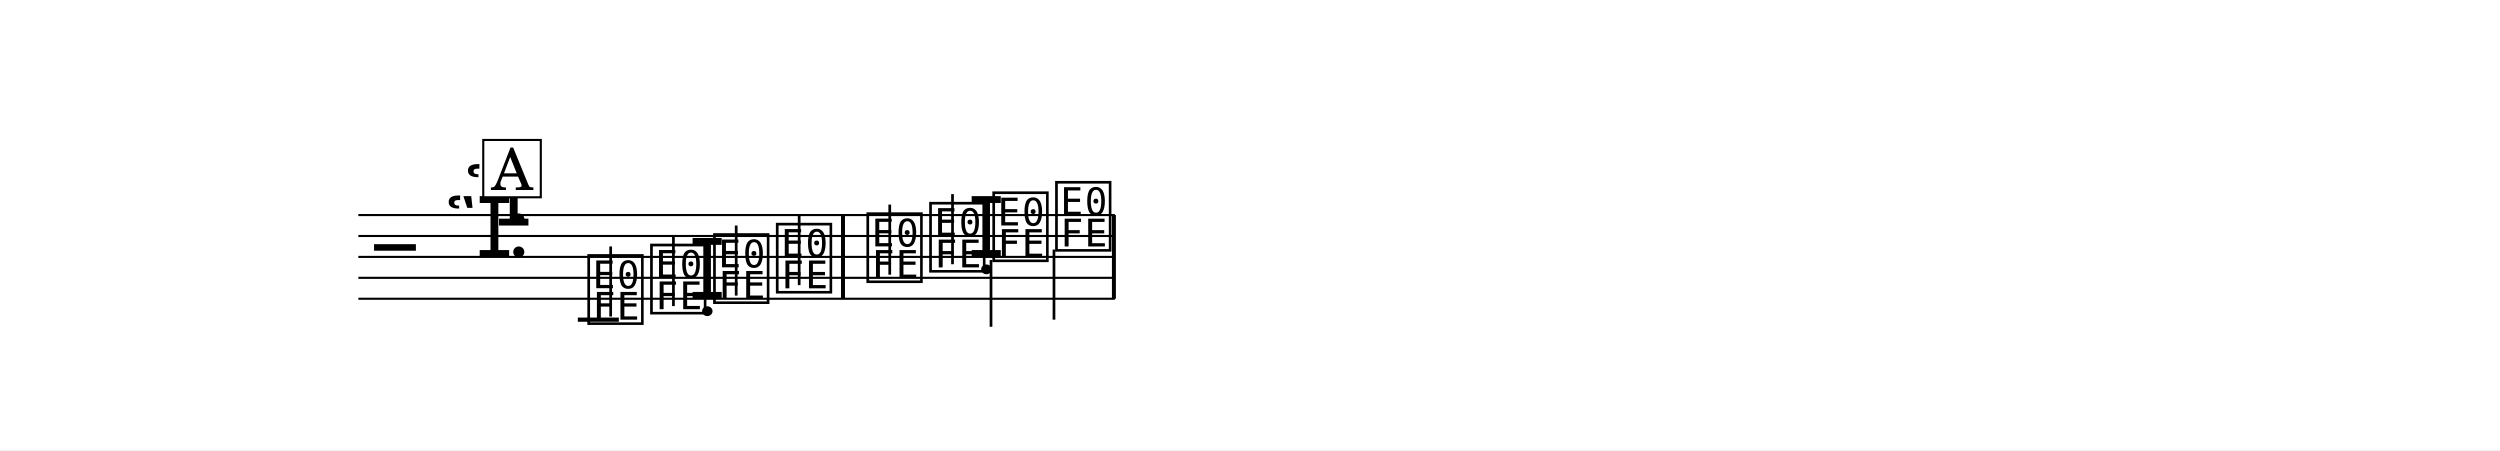
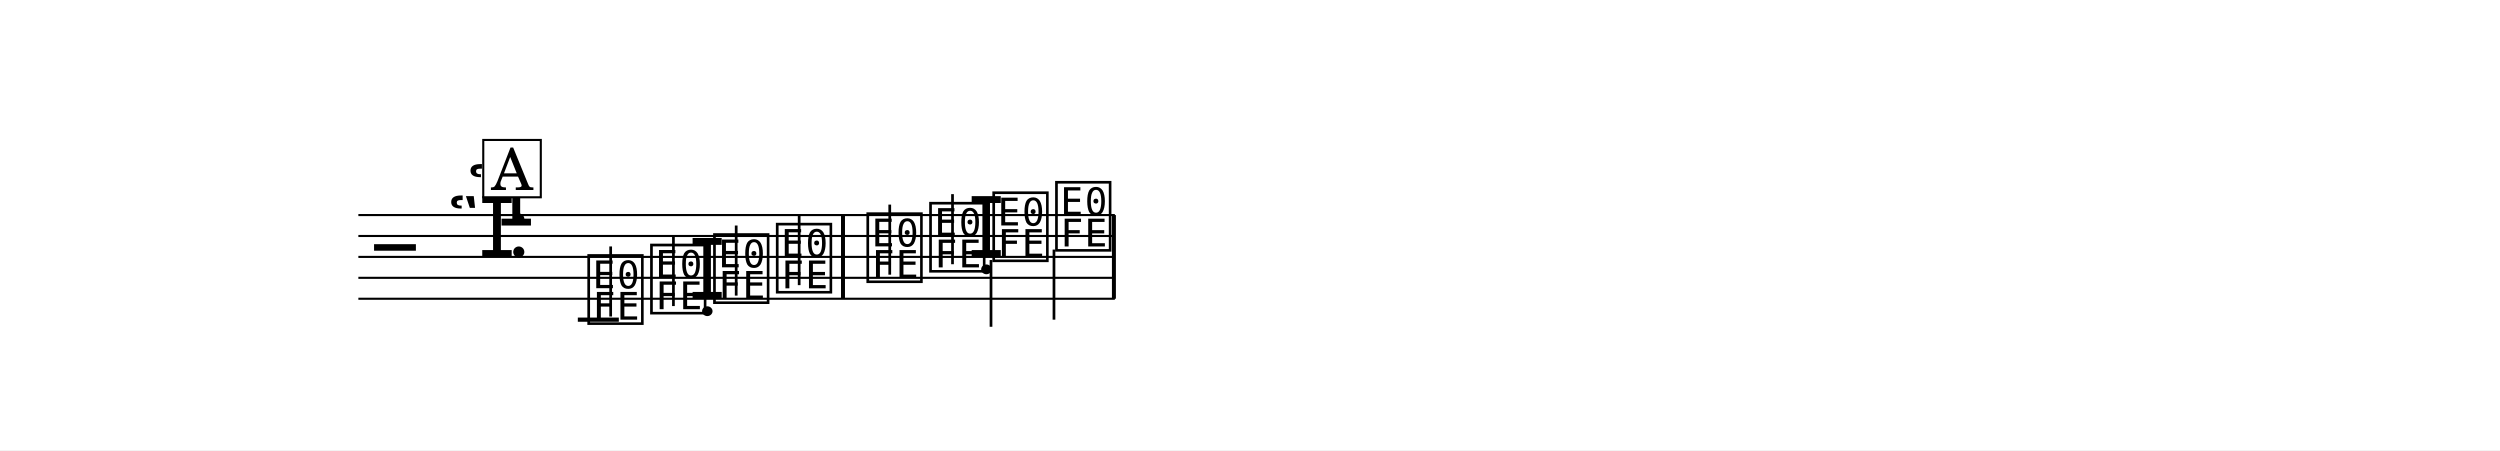
<svg xmlns="http://www.w3.org/2000/svg" width="1195.0" height="215.2" viewBox="0 0 119.50 21.52" font-family="TeX Gyre Schola, serif">
  <style>
  @font-face { font-family: 'Emmentaler'; src: local('Emmentaler'); }
  .music { font-family: 'Emmentaler', serif; }
</style>
  <rect x="0" y="0" width="119.50" height="21.52" fill="#FFFFFF" />
  <g transform="translate(8.54,0.00) scale(1,1)">
    <line x1="8.59" y1="10.28" x2="44.75" y2="10.28" stroke="#000000" stroke-width="0.100" />
    <line x1="8.59" y1="11.28" x2="44.75" y2="11.28" stroke="#000000" stroke-width="0.100" />
    <line x1="8.59" y1="12.28" x2="44.75" y2="12.28" stroke="#000000" stroke-width="0.100" />
    <line x1="8.59" y1="13.28" x2="44.75" y2="13.28" stroke="#000000" stroke-width="0.100" />
    <line x1="8.59" y1="14.28" x2="44.75" y2="14.28" stroke="#000000" stroke-width="0.100" />
    <text class="music" x="9.34" y="13.28" font-size="4.00"></text>
-     <text class="music" x="12.72" y="12.28" font-size="4.00" data-pos="18"></text>
-     <text class="music" x="13.64" y="10.78" font-size="4.00" data-pos="18"></text>
+     <text class="music" x="12.84" y="12.28" font-size="4.00" data-pos="18"></text>
+     <text class="music" x="13.76" y="10.78" font-size="4.00" data-pos="18"></text>
    <text class="music" x="15.71" y="12.28" font-size="4.00"></text>
    <line x1="19.08" y1="15.28" x2="21.04" y2="15.28" stroke="#000000" stroke-width="0.200" />
    <text class="music" x="19.41" y="15.28" font-size="4.00" data-pos="40"></text>
    <line x1="20.65" y1="15.13" x2="20.65" y2="11.78" stroke="#000000" stroke-width="0.130" />
    <text class="music" x="22.41" y="14.78" font-size="4.00" data-pos="42"></text>
    <line x1="23.65" y1="14.63" x2="23.65" y2="11.28" stroke="#000000" stroke-width="0.130" />
    <text class="music" x="24.38" y="14.28" font-size="4.00" data-pos="44"></text>
    <text class="music" x="25.42" y="14.28" font-size="4.00" data-pos="44"></text>
    <line x1="26.65" y1="14.13" x2="26.65" y2="10.78" stroke="#000000" stroke-width="0.130" />
    <text class="music" x="28.42" y="13.78" font-size="4.00" data-pos="46"></text>
    <line x1="29.66" y1="13.63" x2="29.66" y2="10.28" stroke="#000000" stroke-width="0.130" />
    <text class="music" x="32.75" y="13.28" font-size="4.00" data-pos="50"></text>
    <line x1="33.99" y1="13.13" x2="33.99" y2="9.78" stroke="#000000" stroke-width="0.130" />
    <text class="music" x="35.75" y="12.78" font-size="4.00" data-pos="52"></text>
    <line x1="36.99" y1="12.63" x2="36.99" y2="9.28" stroke="#000000" stroke-width="0.130" />
    <text class="music" x="37.72" y="12.28" font-size="4.00" data-pos="54"></text>
    <text class="music" x="38.77" y="12.28" font-size="4.00" data-pos="54"></text>
    <line x1="38.83" y1="12.43" x2="38.83" y2="15.62" stroke="#000000" stroke-width="0.130" />
    <text class="music" x="41.77" y="11.78" font-size="4.00" data-pos="56"></text>
    <line x1="41.84" y1="11.93" x2="41.84" y2="15.28" stroke="#000000" stroke-width="0.130" />
    <rect x="31.66" y="10.28" width="0.19" height="4.00" data-pos="48" />
    <rect x="44.61" y="10.28" width="0.19" height="4.00" data-pos="57" />
    <rect x="14.56" y="6.69" width="2.75" height="2.74" fill="#FFFFFF" stroke="#000000" stroke-width="0.100" data-pos="28" />
    <text x="15.94" y="9.08" font-size="2.77" text-anchor="middle" data-pos="28">A</text>
  </g>
</svg>
